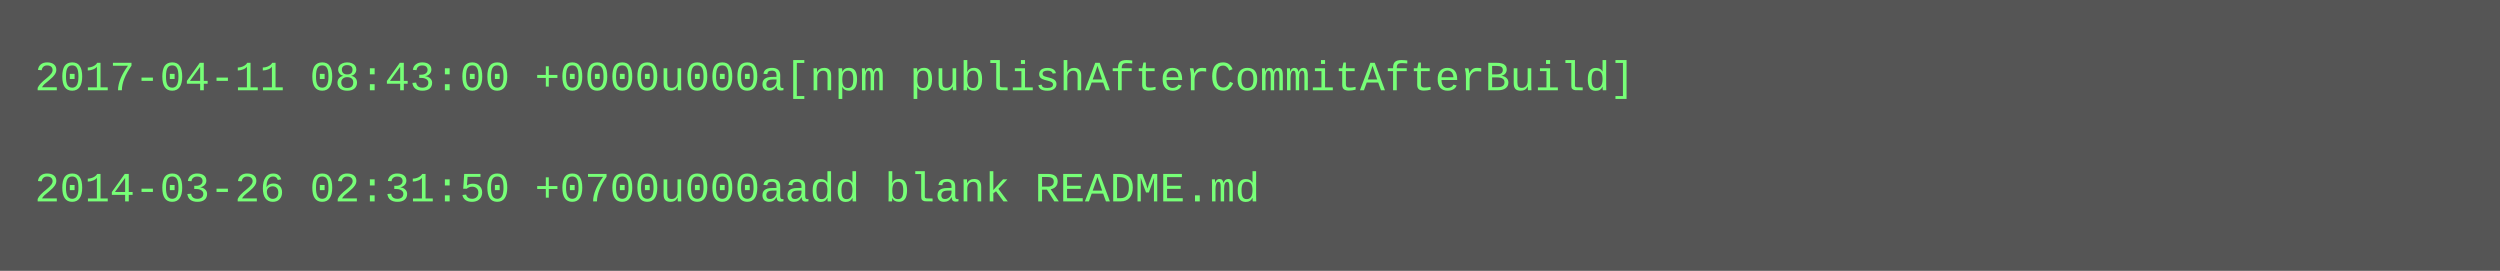
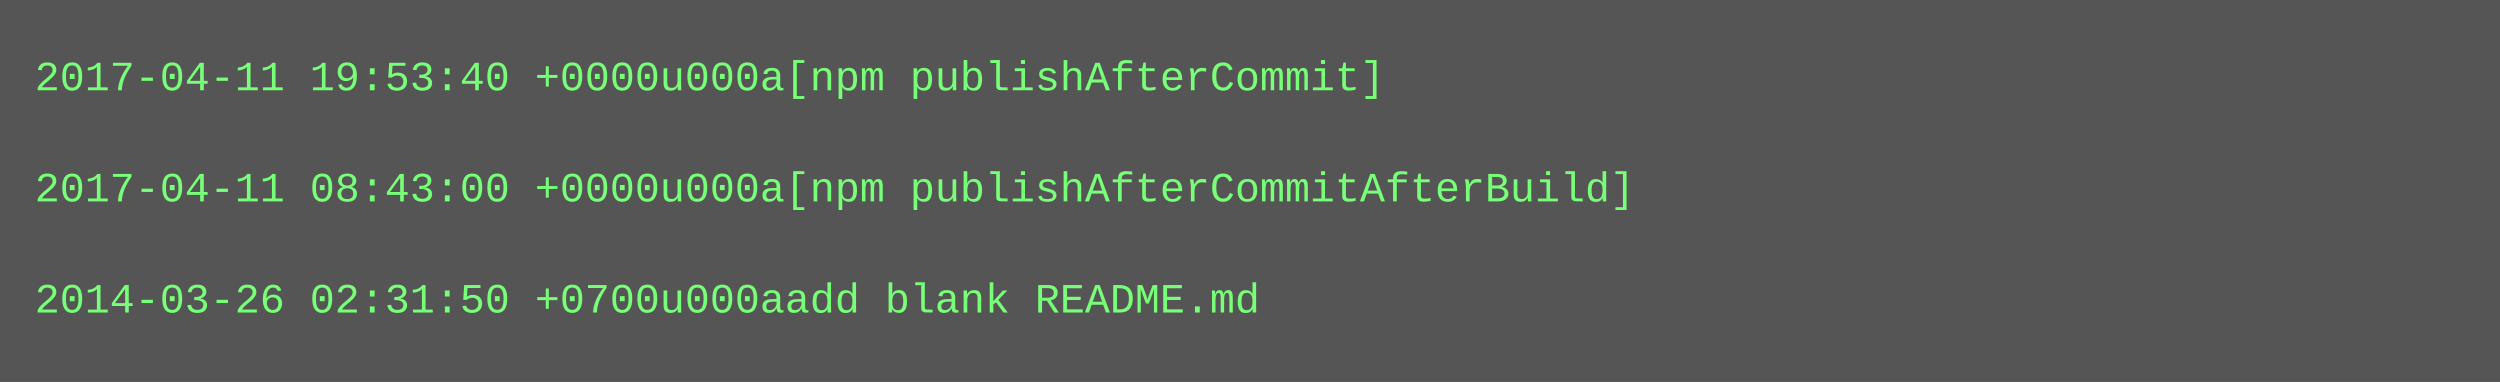
- <svg xmlns="http://www.w3.org/2000/svg" height="78" width="720">
-   <rect height="78" fill="#555" width="720" />
+ <svg xmlns="http://www.w3.org/2000/svg" height="110" width="720">
+   <rect height="110" fill="#555" width="720" />
  <text fill="#7f7" font-family="Courier New" font-size="12" xml:space="preserve">
-     <tspan x="10" y="26">2017-04-11 08:43:00 +0000u000a[npm publishAfterCommitAfterBuild]</tspan>
+     <tspan x="10" y="26">2017-04-11 19:53:40 +0000u000a[npm publishAfterCommit]</tspan>
    <tspan x="10" y="42" />
-     <tspan x="10" y="58">2014-03-26 02:31:50 +0700u000aadd blank README.md</tspan>
+     <tspan x="10" y="58">2017-04-11 08:43:00 +0000u000a[npm publishAfterCommitAfterBuild]</tspan>
+     <tspan x="10" y="74" />
+     <tspan x="10" y="90">2014-03-26 02:31:50 +0700u000aadd blank README.md</tspan>
  </text>
</svg>
